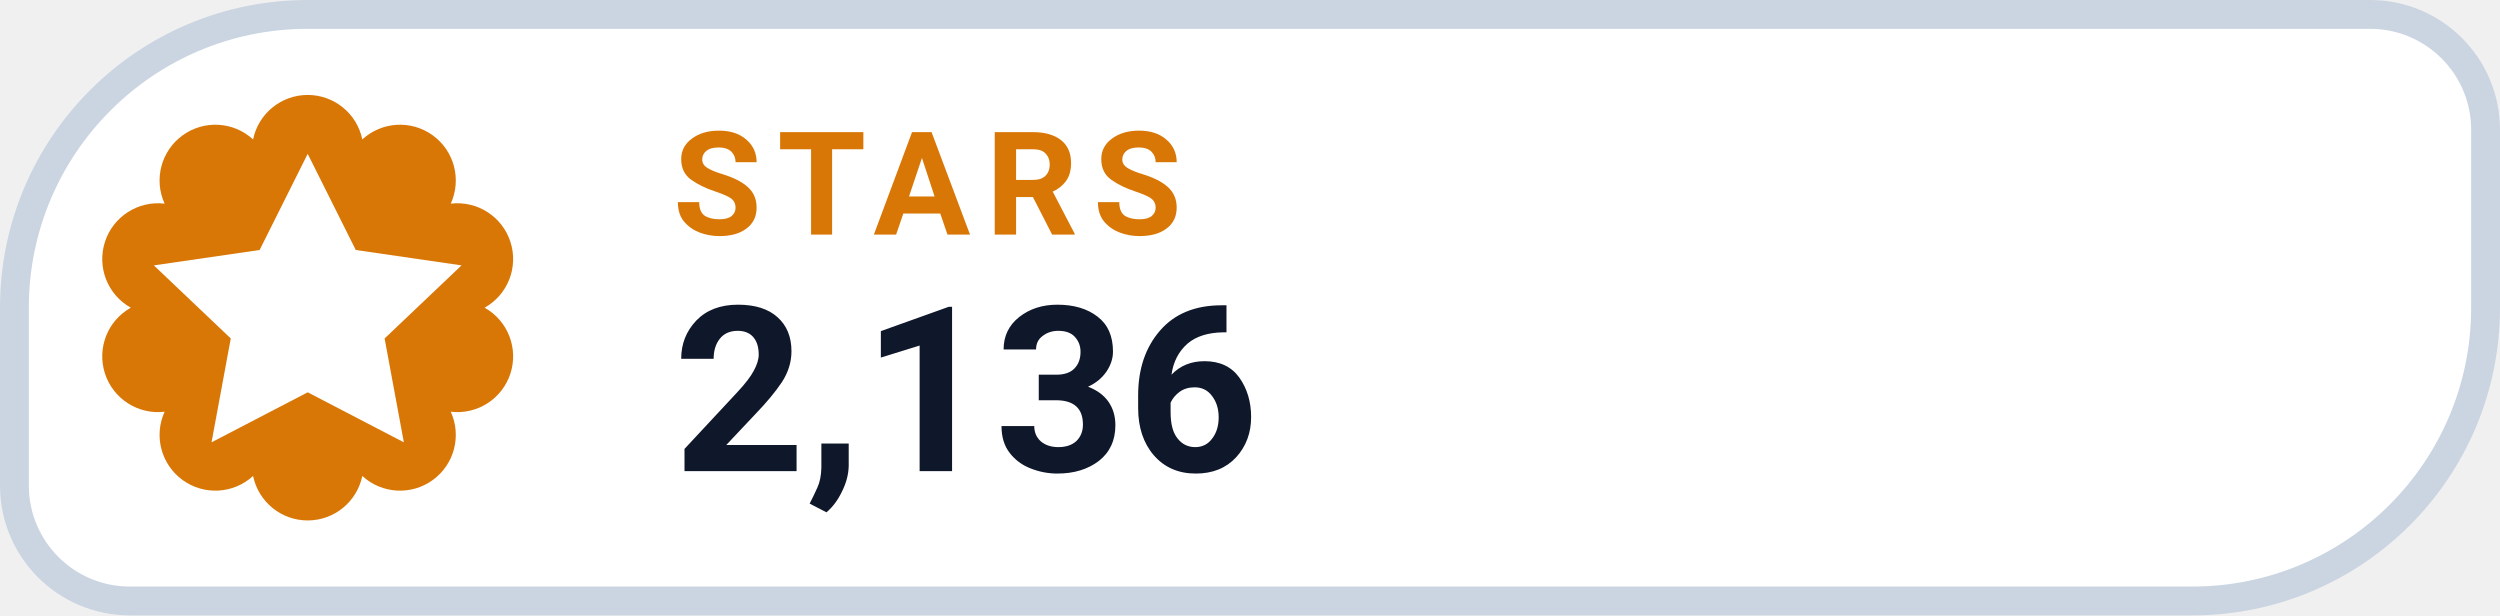
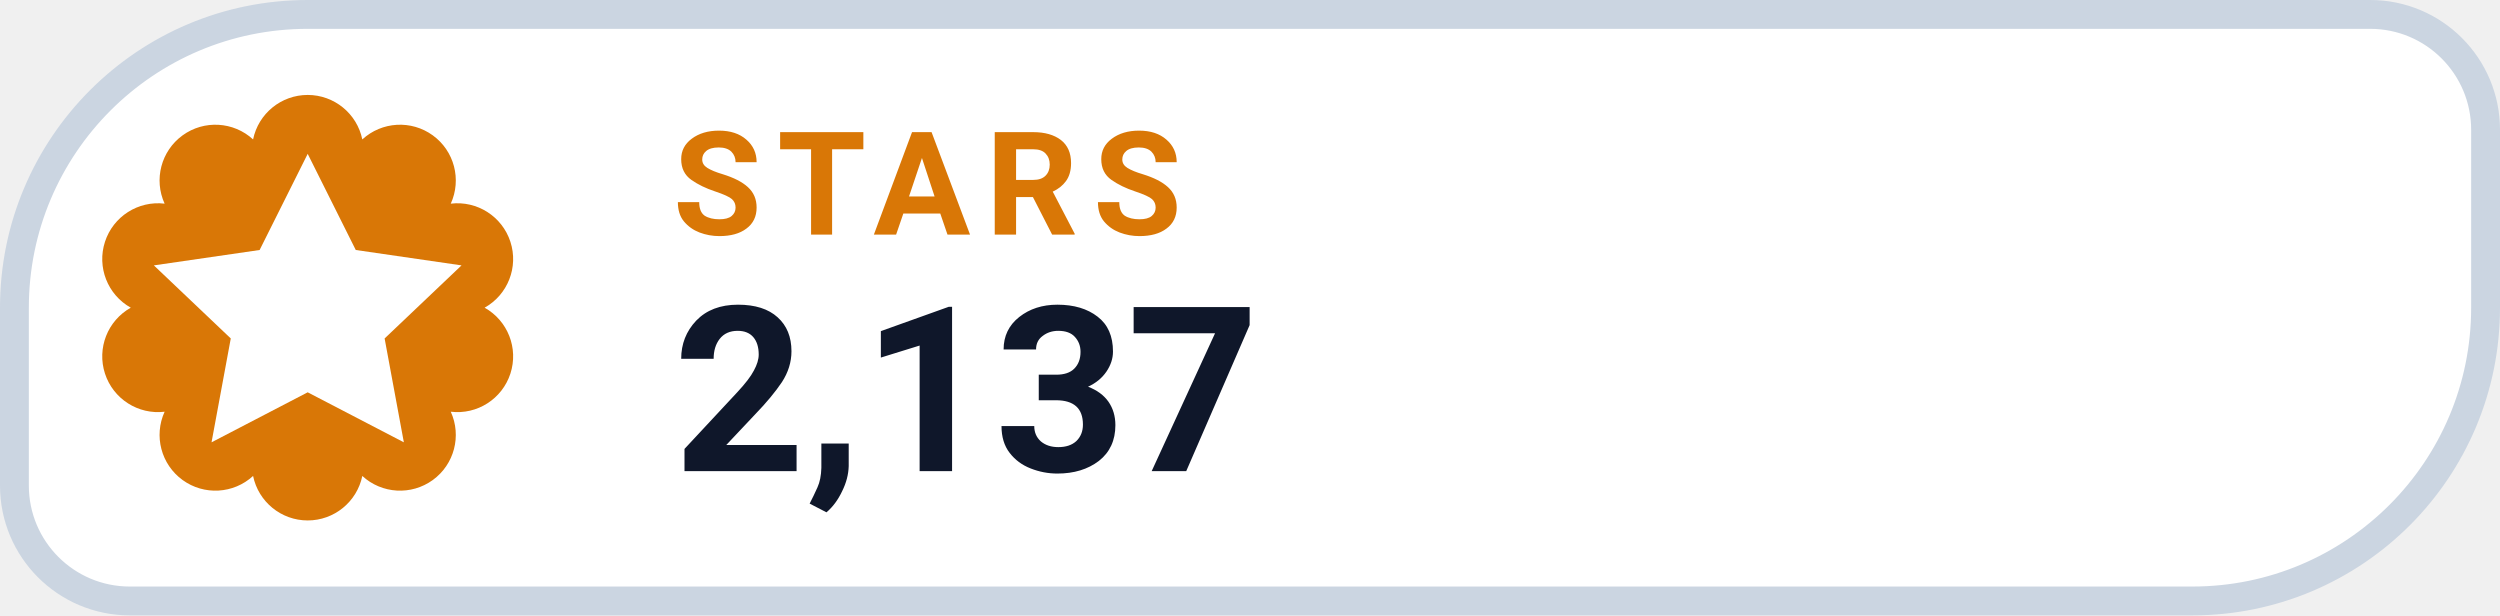
- <svg xmlns="http://www.w3.org/2000/svg" width="130" height="32" viewBox="0 0 130 32" role="img" aria-label="STARS 2,136">
+ <svg xmlns="http://www.w3.org/2000/svg" width="130" height="32" viewBox="0 0 130 32" role="img" aria-label="STARS 2,137">
  <path d="M 16.00 0.75 H 123.25 A 6.00 6.00 0 0 1 129.25 6.75 V 16.00 A 15.25 15.25 0 0 1 114.00 31.25 H 6.75 A 6.00 6.00 0 0 1 0.75 25.25 V 16.00 A 15.25 15.25 0 0 1 16.00 0.75 Z" fill="#FFFFFF" stroke="#CBD5E1" stroke-width="1.5" />
  <path d="M 13.16 7.25 A 2.90 2.90 0 0 1 18.84 7.25 A 2.90 2.90 0 0 1 23.44 10.59 A 2.90 2.90 0 0 1 25.20 16.00 A 2.90 2.90 0 0 1 23.44 21.41 A 2.90 2.90 0 0 1 18.84 24.75 A 2.90 2.90 0 0 1 13.16 24.75 A 2.90 2.90 0 0 1 8.56 21.41 A 2.90 2.90 0 0 1 6.80 16.00 A 2.90 2.90 0 0 1 8.56 10.59 A 2.90 2.90 0 0 1 13.16 7.25 Z" fill="#D97706" />
  <g transform="translate(16 16)" style="color:#FFFFFF;">
    <path d="M0 -8 l2.5 5 5.5 .8 -4 3.8 1 5.4 -5 -2.6 -5 2.6 1 -5.4 -4 -3.8 5.5 -.8 Z" fill="currentColor" />
  </g>
  <text x="35" y="12.2" fill="#D97706" font-family="-apple-system,BlinkMacSystemFont,'Segoe UI',Roboto,Helvetica,Arial,sans-serif" font-size="7.5" font-weight="700" letter-spacing=".8">STARS</text>
-   <text x="35" y="24.5" fill="#0F172A" font-family="-apple-system,BlinkMacSystemFont,'Segoe UI',Roboto,Helvetica,Arial,sans-serif" font-size="12" font-weight="750">2,136</text>
+   <text x="35" y="24.5" fill="#0F172A" font-family="-apple-system,BlinkMacSystemFont,'Segoe UI',Roboto,Helvetica,Arial,sans-serif" font-size="12" font-weight="750">2,137</text>
</svg>
